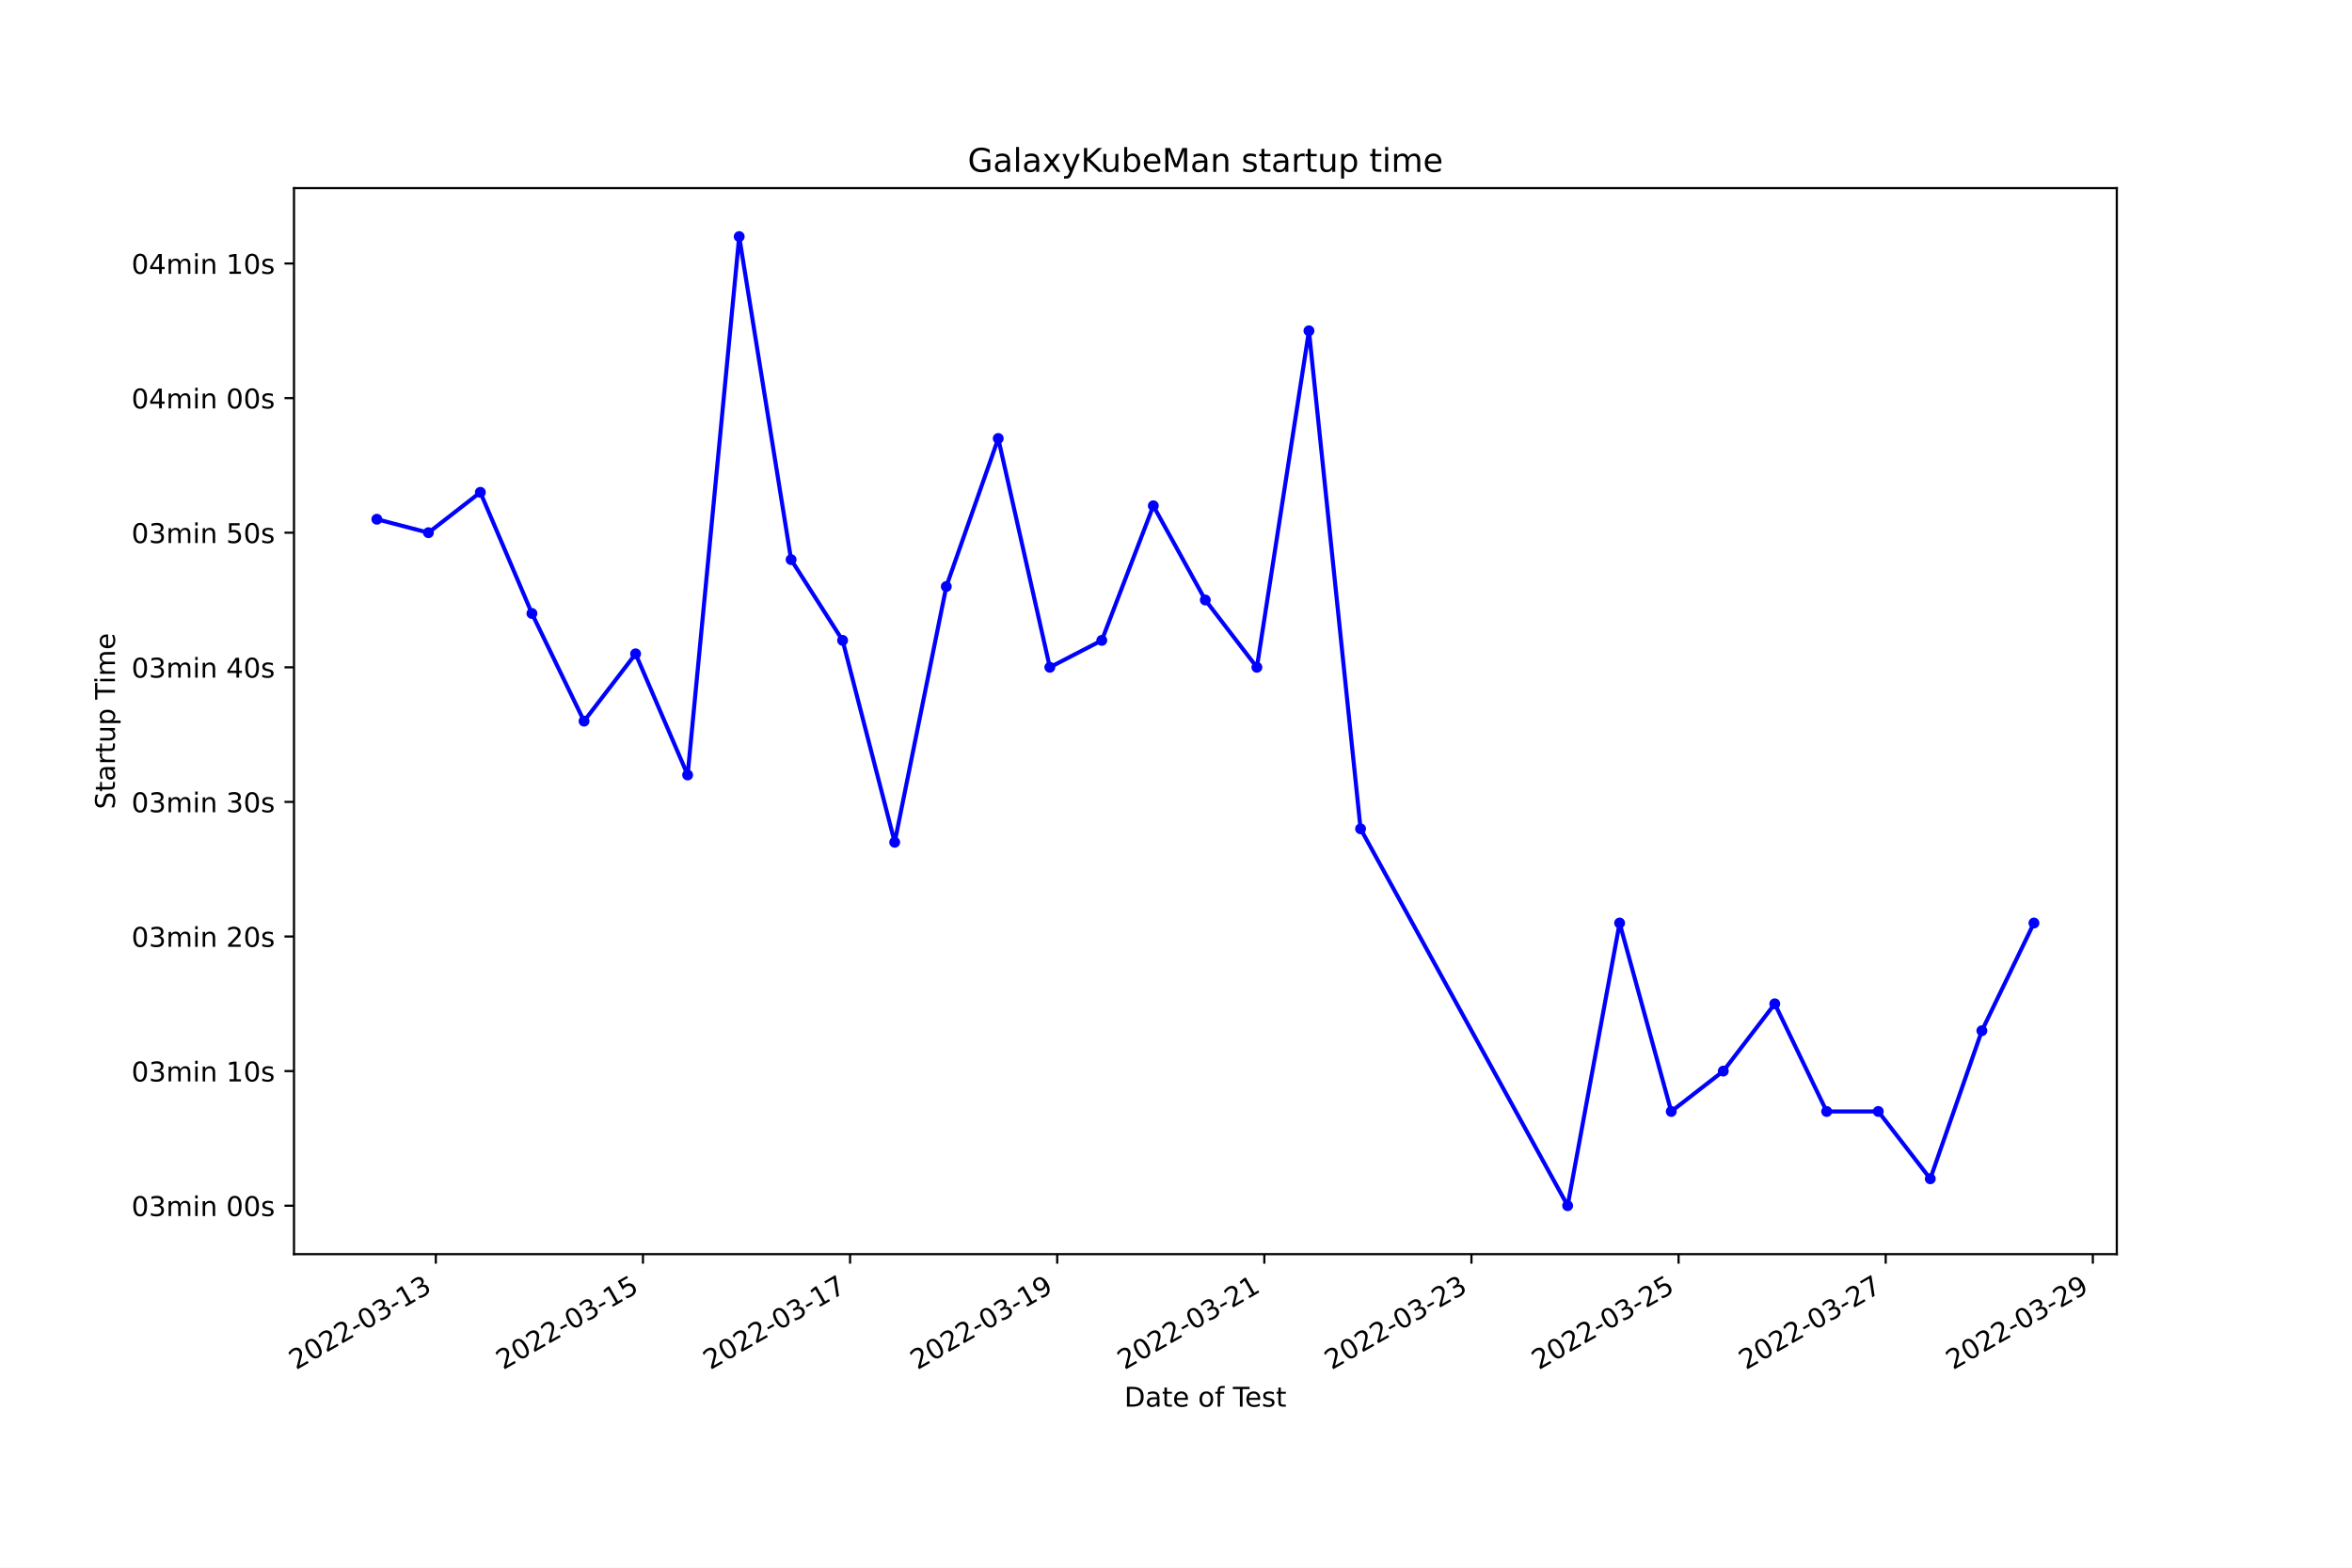
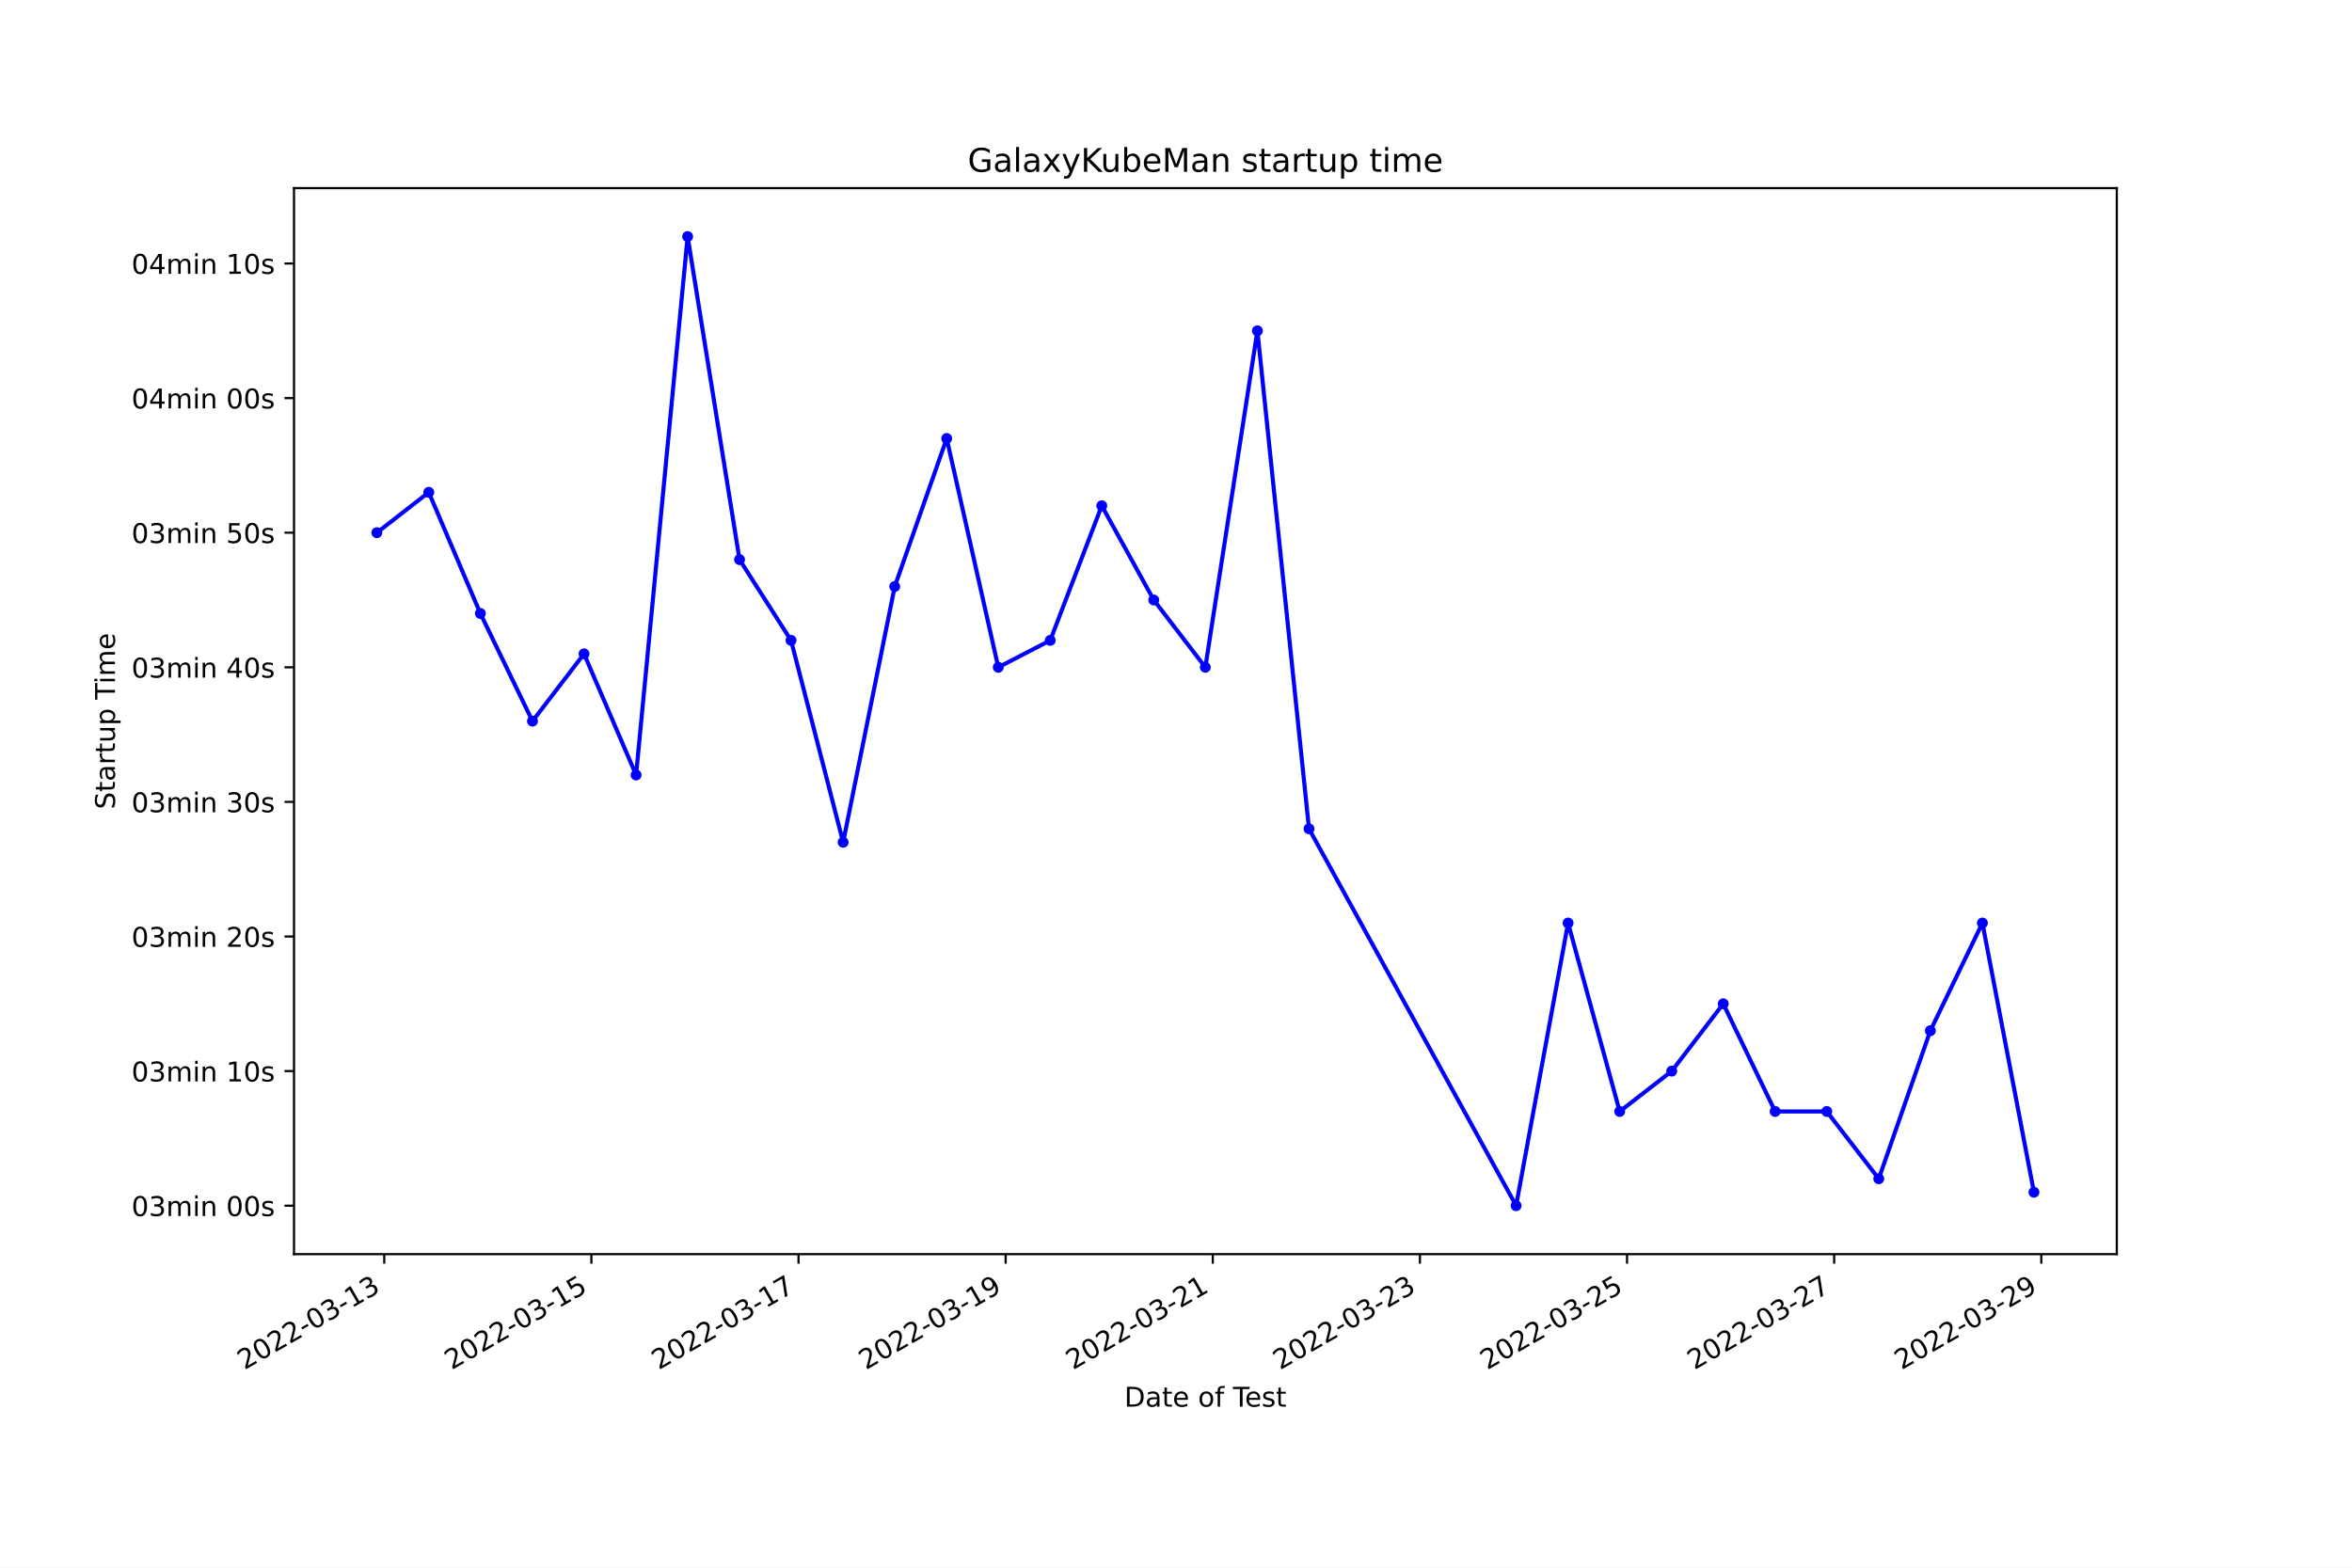
<svg xmlns="http://www.w3.org/2000/svg" xmlns:xlink="http://www.w3.org/1999/xlink" width="864pt" height="576pt" viewBox="0 0 864 576" version="1.1">
  <defs>
    <style type="text/css">*{stroke-linejoin: round; stroke-linecap: butt}</style>
  </defs>
  <g id="figure_1">
    <g id="patch_1">
      <path d="M 0 576  L 864 576  L 864 0  L 0 0  z " style="fill: #ffffff" />
    </g>
    <g id="axes_1">
      <g id="patch_2">
        <path d="M 108 460.8  L 777.6 460.8  L 777.6 69.12  L 108 69.12  z " style="fill: #ffffff" />
      </g>
      <g id="matplotlib.axis_1">
        <g id="xtick_1">
          <g id="line2d_1">
            <defs>
-               <path id="ma81eef1856" d="M 0 0  L 0 3.5  " style="stroke: #000000; stroke-width: 0.8" />
+               <path id="ma13b98ff50" d="M 0 0  L 0 3.5  " style="stroke: #000000; stroke-width: 0.8" />
            </defs>
            <g>
-               <use xlink:href="#ma81eef1856" x="160.098" y="460.8" style="stroke: #000000; stroke-width: 0.8" />
+               <use xlink:href="#ma13b98ff50" x="141.155" y="460.8" style="stroke: #000000; stroke-width: 0.8" />
            </g>
          </g>
          <g id="text_1">
-             <g transform="translate(108.7284 503.4383)rotate(-30)scale(0.1 -0.1)">
+             <g transform="translate(89.78507 503.4383)rotate(-30)scale(0.1 -0.1)">
              <defs>
                <path id="DejaVuSans-32" d="M 1228 531  L 3431 531  L 3431 0  L 469 0  L 469 531  Q 828 903 1448 1529  Q 2069 2156 2228 2338  Q 2531 2678 2651 2914  Q 2772 3150 2772 3378  Q 2772 3750 2511 3984  Q 2250 4219 1831 4219  Q 1534 4219 1204 4116  Q 875 4013 500 3803  L 500 4441  Q 881 4594 1212 4672  Q 1544 4750 1819 4750  Q 2544 4750 2975 4387  Q 3406 4025 3406 3419  Q 3406 3131 3298 2873  Q 3191 2616 2906 2266  Q 2828 2175 2409 1742  Q 1991 1309 1228 531  z " transform="scale(0.015625)" />
                <path id="DejaVuSans-30" d="M 2034 4250  Q 1547 4250 1301 3770  Q 1056 3291 1056 2328  Q 1056 1369 1301 889  Q 1547 409 2034 409  Q 2525 409 2770 889  Q 3016 1369 3016 2328  Q 3016 3291 2770 3770  Q 2525 4250 2034 4250  z M 2034 4750  Q 2819 4750 3233 4129  Q 3647 3509 3647 2328  Q 3647 1150 3233 529  Q 2819 -91 2034 -91  Q 1250 -91 836 529  Q 422 1150 422 2328  Q 422 3509 836 4129  Q 1250 4750 2034 4750  z " transform="scale(0.015625)" />
                <path id="DejaVuSans-2d" d="M 313 2009  L 1997 2009  L 1997 1497  L 313 1497  L 313 2009  z " transform="scale(0.015625)" />
                <path id="DejaVuSans-33" d="M 2597 2516  Q 3050 2419 3304 2112  Q 3559 1806 3559 1356  Q 3559 666 3084 287  Q 2609 -91 1734 -91  Q 1441 -91 1130 -33  Q 819 25 488 141  L 488 750  Q 750 597 1062 519  Q 1375 441 1716 441  Q 2309 441 2620 675  Q 2931 909 2931 1356  Q 2931 1769 2642 2001  Q 2353 2234 1838 2234  L 1294 2234  L 1294 2753  L 1863 2753  Q 2328 2753 2575 2939  Q 2822 3125 2822 3475  Q 2822 3834 2567 4026  Q 2313 4219 1838 4219  Q 1578 4219 1281 4162  Q 984 4106 628 3988  L 628 4550  Q 988 4650 1302 4700  Q 1616 4750 1894 4750  Q 2613 4750 3031 4423  Q 3450 4097 3450 3541  Q 3450 3153 3228 2886  Q 3006 2619 2597 2516  z " transform="scale(0.015625)" />
                <path id="DejaVuSans-31" d="M 794 531  L 1825 531  L 1825 4091  L 703 3866  L 703 4441  L 1819 4666  L 2450 4666  L 2450 531  L 3481 531  L 3481 0  L 794 0  L 794 531  z " transform="scale(0.015625)" />
              </defs>
              <use xlink:href="#DejaVuSans-32" />
              <use xlink:href="#DejaVuSans-30" x="63.623" />
              <use xlink:href="#DejaVuSans-32" x="127.246" />
              <use xlink:href="#DejaVuSans-32" x="190.869" />
              <use xlink:href="#DejaVuSans-2d" x="254.492" />
              <use xlink:href="#DejaVuSans-30" x="290.576" />
              <use xlink:href="#DejaVuSans-33" x="354.199" />
              <use xlink:href="#DejaVuSans-2d" x="417.822" />
              <use xlink:href="#DejaVuSans-31" x="453.906" />
              <use xlink:href="#DejaVuSans-33" x="517.529" />
            </g>
          </g>
        </g>
        <g id="xtick_2">
          <g id="line2d_2">
            <g>
-               <use xlink:href="#ma81eef1856" x="236.185" y="460.8" style="stroke: #000000; stroke-width: 0.8" />
+               <use xlink:href="#ma13b98ff50" x="217.243" y="460.8" style="stroke: #000000; stroke-width: 0.8" />
            </g>
          </g>
          <g id="text_2">
-             <g transform="translate(184.8157 503.4383)rotate(-30)scale(0.1 -0.1)">
+             <g transform="translate(165.874 503.4383)rotate(-30)scale(0.1 -0.1)">
              <defs>
                <path id="DejaVuSans-35" d="M 691 4666  L 3169 4666  L 3169 4134  L 1269 4134  L 1269 2991  Q 1406 3038 1543 3061  Q 1681 3084 1819 3084  Q 2600 3084 3056 2656  Q 3513 2228 3513 1497  Q 3513 744 3044 326  Q 2575 -91 1722 -91  Q 1428 -91 1123 -41  Q 819 9 494 109  L 494 744  Q 775 591 1075 516  Q 1375 441 1709 441  Q 2250 441 2565 725  Q 2881 1009 2881 1497  Q 2881 1984 2565 2268  Q 2250 2553 1709 2553  Q 1456 2553 1204 2497  Q 953 2441 691 2322  L 691 4666  z " transform="scale(0.015625)" />
              </defs>
              <use xlink:href="#DejaVuSans-32" />
              <use xlink:href="#DejaVuSans-30" x="63.623" />
              <use xlink:href="#DejaVuSans-32" x="127.246" />
              <use xlink:href="#DejaVuSans-32" x="190.869" />
              <use xlink:href="#DejaVuSans-2d" x="254.492" />
              <use xlink:href="#DejaVuSans-30" x="290.576" />
              <use xlink:href="#DejaVuSans-33" x="354.199" />
              <use xlink:href="#DejaVuSans-2d" x="417.822" />
              <use xlink:href="#DejaVuSans-31" x="453.906" />
              <use xlink:href="#DejaVuSans-35" x="517.529" />
            </g>
          </g>
        </g>
        <g id="xtick_3">
          <g id="line2d_3">
            <g>
-               <use xlink:href="#ma81eef1856" x="312.272" y="460.8" style="stroke: #000000; stroke-width: 0.8" />
+               <use xlink:href="#ma13b98ff50" x="293.332" y="460.8" style="stroke: #000000; stroke-width: 0.8" />
            </g>
          </g>
          <g id="text_3">
-             <g transform="translate(260.9029 503.4383)rotate(-30)scale(0.1 -0.1)">
+             <g transform="translate(241.9629 503.4383)rotate(-30)scale(0.1 -0.1)">
              <defs>
                <path id="DejaVuSans-37" d="M 525 4666  L 3525 4666  L 3525 4397  L 1831 0  L 1172 0  L 2766 4134  L 525 4134  L 525 4666  z " transform="scale(0.015625)" />
              </defs>
              <use xlink:href="#DejaVuSans-32" />
              <use xlink:href="#DejaVuSans-30" x="63.623" />
              <use xlink:href="#DejaVuSans-32" x="127.246" />
              <use xlink:href="#DejaVuSans-32" x="190.869" />
              <use xlink:href="#DejaVuSans-2d" x="254.492" />
              <use xlink:href="#DejaVuSans-30" x="290.576" />
              <use xlink:href="#DejaVuSans-33" x="354.199" />
              <use xlink:href="#DejaVuSans-2d" x="417.822" />
              <use xlink:href="#DejaVuSans-31" x="453.906" />
              <use xlink:href="#DejaVuSans-37" x="517.529" />
            </g>
          </g>
        </g>
        <g id="xtick_4">
          <g id="line2d_4">
            <g>
-               <use xlink:href="#ma81eef1856" x="388.36" y="460.8" style="stroke: #000000; stroke-width: 0.8" />
+               <use xlink:href="#ma13b98ff50" x="369.421" y="460.8" style="stroke: #000000; stroke-width: 0.8" />
            </g>
          </g>
          <g id="text_4">
-             <g transform="translate(336.9901 503.4383)rotate(-30)scale(0.1 -0.1)">
+             <g transform="translate(318.0518 503.4383)rotate(-30)scale(0.1 -0.1)">
              <defs>
                <path id="DejaVuSans-39" d="M 703 97  L 703 672  Q 941 559 1184 500  Q 1428 441 1663 441  Q 2288 441 2617 861  Q 2947 1281 2994 2138  Q 2813 1869 2534 1725  Q 2256 1581 1919 1581  Q 1219 1581 811 2004  Q 403 2428 403 3163  Q 403 3881 828 4315  Q 1253 4750 1959 4750  Q 2769 4750 3195 4129  Q 3622 3509 3622 2328  Q 3622 1225 3098 567  Q 2575 -91 1691 -91  Q 1453 -91 1209 -44  Q 966 3 703 97  z M 1959 2075  Q 2384 2075 2632 2365  Q 2881 2656 2881 3163  Q 2881 3666 2632 3958  Q 2384 4250 1959 4250  Q 1534 4250 1286 3958  Q 1038 3666 1038 3163  Q 1038 2656 1286 2365  Q 1534 2075 1959 2075  z " transform="scale(0.015625)" />
              </defs>
              <use xlink:href="#DejaVuSans-32" />
              <use xlink:href="#DejaVuSans-30" x="63.623" />
              <use xlink:href="#DejaVuSans-32" x="127.246" />
              <use xlink:href="#DejaVuSans-32" x="190.869" />
              <use xlink:href="#DejaVuSans-2d" x="254.492" />
              <use xlink:href="#DejaVuSans-30" x="290.576" />
              <use xlink:href="#DejaVuSans-33" x="354.199" />
              <use xlink:href="#DejaVuSans-2d" x="417.822" />
              <use xlink:href="#DejaVuSans-31" x="453.906" />
              <use xlink:href="#DejaVuSans-39" x="517.529" />
            </g>
          </g>
        </g>
        <g id="xtick_5">
          <g id="line2d_5">
            <g>
-               <use xlink:href="#ma81eef1856" x="464.447" y="460.8" style="stroke: #000000; stroke-width: 0.8" />
+               <use xlink:href="#ma13b98ff50" x="445.51" y="460.8" style="stroke: #000000; stroke-width: 0.8" />
            </g>
          </g>
          <g id="text_5">
-             <g transform="translate(413.0773 503.4383)rotate(-30)scale(0.1 -0.1)">
+             <g transform="translate(394.1408 503.4383)rotate(-30)scale(0.1 -0.1)">
              <use xlink:href="#DejaVuSans-32" />
              <use xlink:href="#DejaVuSans-30" x="63.623" />
              <use xlink:href="#DejaVuSans-32" x="127.246" />
              <use xlink:href="#DejaVuSans-32" x="190.869" />
              <use xlink:href="#DejaVuSans-2d" x="254.492" />
              <use xlink:href="#DejaVuSans-30" x="290.576" />
              <use xlink:href="#DejaVuSans-33" x="354.199" />
              <use xlink:href="#DejaVuSans-2d" x="417.822" />
              <use xlink:href="#DejaVuSans-32" x="453.906" />
              <use xlink:href="#DejaVuSans-31" x="517.529" />
            </g>
          </g>
        </g>
        <g id="xtick_6">
          <g id="line2d_6">
            <g>
-               <use xlink:href="#ma81eef1856" x="540.534" y="460.8" style="stroke: #000000; stroke-width: 0.8" />
+               <use xlink:href="#ma13b98ff50" x="521.599" y="460.8" style="stroke: #000000; stroke-width: 0.8" />
            </g>
          </g>
          <g id="text_6">
-             <g transform="translate(489.1645 503.4383)rotate(-30)scale(0.1 -0.1)">
+             <g transform="translate(470.2297 503.4383)rotate(-30)scale(0.1 -0.1)">
              <use xlink:href="#DejaVuSans-32" />
              <use xlink:href="#DejaVuSans-30" x="63.623" />
              <use xlink:href="#DejaVuSans-32" x="127.246" />
              <use xlink:href="#DejaVuSans-32" x="190.869" />
              <use xlink:href="#DejaVuSans-2d" x="254.492" />
              <use xlink:href="#DejaVuSans-30" x="290.576" />
              <use xlink:href="#DejaVuSans-33" x="354.199" />
              <use xlink:href="#DejaVuSans-2d" x="417.822" />
              <use xlink:href="#DejaVuSans-32" x="453.906" />
              <use xlink:href="#DejaVuSans-33" x="517.529" />
            </g>
          </g>
        </g>
        <g id="xtick_7">
          <g id="line2d_7">
            <g>
-               <use xlink:href="#ma81eef1856" x="616.621" y="460.8" style="stroke: #000000; stroke-width: 0.8" />
+               <use xlink:href="#ma13b98ff50" x="597.688" y="460.8" style="stroke: #000000; stroke-width: 0.8" />
            </g>
          </g>
          <g id="text_7">
-             <g transform="translate(565.2518 503.4383)rotate(-30)scale(0.1 -0.1)">
+             <g transform="translate(546.3186 503.4383)rotate(-30)scale(0.1 -0.1)">
              <use xlink:href="#DejaVuSans-32" />
              <use xlink:href="#DejaVuSans-30" x="63.623" />
              <use xlink:href="#DejaVuSans-32" x="127.246" />
              <use xlink:href="#DejaVuSans-32" x="190.869" />
              <use xlink:href="#DejaVuSans-2d" x="254.492" />
              <use xlink:href="#DejaVuSans-30" x="290.576" />
              <use xlink:href="#DejaVuSans-33" x="354.199" />
              <use xlink:href="#DejaVuSans-2d" x="417.822" />
              <use xlink:href="#DejaVuSans-32" x="453.906" />
              <use xlink:href="#DejaVuSans-35" x="517.529" />
            </g>
          </g>
        </g>
        <g id="xtick_8">
          <g id="line2d_8">
            <g>
-               <use xlink:href="#ma81eef1856" x="692.708" y="460.8" style="stroke: #000000; stroke-width: 0.8" />
+               <use xlink:href="#ma13b98ff50" x="673.777" y="460.8" style="stroke: #000000; stroke-width: 0.8" />
            </g>
          </g>
          <g id="text_8">
-             <g transform="translate(641.339 503.4383)rotate(-30)scale(0.1 -0.1)">
+             <g transform="translate(622.4076 503.4383)rotate(-30)scale(0.1 -0.1)">
              <use xlink:href="#DejaVuSans-32" />
              <use xlink:href="#DejaVuSans-30" x="63.623" />
              <use xlink:href="#DejaVuSans-32" x="127.246" />
              <use xlink:href="#DejaVuSans-32" x="190.869" />
              <use xlink:href="#DejaVuSans-2d" x="254.492" />
              <use xlink:href="#DejaVuSans-30" x="290.576" />
              <use xlink:href="#DejaVuSans-33" x="354.199" />
              <use xlink:href="#DejaVuSans-2d" x="417.822" />
              <use xlink:href="#DejaVuSans-32" x="453.906" />
              <use xlink:href="#DejaVuSans-37" x="517.529" />
            </g>
          </g>
        </g>
        <g id="xtick_9">
          <g id="line2d_9">
            <g>
-               <use xlink:href="#ma81eef1856" x="768.796" y="460.8" style="stroke: #000000; stroke-width: 0.8" />
+               <use xlink:href="#ma13b98ff50" x="749.866" y="460.8" style="stroke: #000000; stroke-width: 0.8" />
            </g>
          </g>
          <g id="text_9">
-             <g transform="translate(717.4262 503.4383)rotate(-30)scale(0.1 -0.1)">
+             <g transform="translate(698.4965 503.4383)rotate(-30)scale(0.1 -0.1)">
              <use xlink:href="#DejaVuSans-32" />
              <use xlink:href="#DejaVuSans-30" x="63.623" />
              <use xlink:href="#DejaVuSans-32" x="127.246" />
              <use xlink:href="#DejaVuSans-32" x="190.869" />
              <use xlink:href="#DejaVuSans-2d" x="254.492" />
              <use xlink:href="#DejaVuSans-30" x="290.576" />
              <use xlink:href="#DejaVuSans-33" x="354.199" />
              <use xlink:href="#DejaVuSans-2d" x="417.822" />
              <use xlink:href="#DejaVuSans-32" x="453.906" />
              <use xlink:href="#DejaVuSans-39" x="517.529" />
            </g>
          </g>
        </g>
        <g id="text_10">
          <g transform="translate(413.0063 516.8378)scale(0.1 -0.1)">
            <defs>
              <path id="DejaVuSans-44" d="M 1259 4147  L 1259 519  L 2022 519  Q 2988 519 3436 956  Q 3884 1394 3884 2338  Q 3884 3275 3436 3711  Q 2988 4147 2022 4147  L 1259 4147  z M 628 4666  L 1925 4666  Q 3281 4666 3915 4102  Q 4550 3538 4550 2338  Q 4550 1131 3912 565  Q 3275 0 1925 0  L 628 0  L 628 4666  z " transform="scale(0.015625)" />
              <path id="DejaVuSans-61" d="M 2194 1759  Q 1497 1759 1228 1600  Q 959 1441 959 1056  Q 959 750 1161 570  Q 1363 391 1709 391  Q 2188 391 2477 730  Q 2766 1069 2766 1631  L 2766 1759  L 2194 1759  z M 3341 1997  L 3341 0  L 2766 0  L 2766 531  Q 2569 213 2275 61  Q 1981 -91 1556 -91  Q 1019 -91 701 211  Q 384 513 384 1019  Q 384 1609 779 1909  Q 1175 2209 1959 2209  L 2766 2209  L 2766 2266  Q 2766 2663 2505 2880  Q 2244 3097 1772 3097  Q 1472 3097 1187 3025  Q 903 2953 641 2809  L 641 3341  Q 956 3463 1253 3523  Q 1550 3584 1831 3584  Q 2591 3584 2966 3190  Q 3341 2797 3341 1997  z " transform="scale(0.015625)" />
              <path id="DejaVuSans-74" d="M 1172 4494  L 1172 3500  L 2356 3500  L 2356 3053  L 1172 3053  L 1172 1153  Q 1172 725 1289 603  Q 1406 481 1766 481  L 2356 481  L 2356 0  L 1766 0  Q 1100 0 847 248  Q 594 497 594 1153  L 594 3053  L 172 3053  L 172 3500  L 594 3500  L 594 4494  L 1172 4494  z " transform="scale(0.015625)" />
              <path id="DejaVuSans-65" d="M 3597 1894  L 3597 1613  L 953 1613  Q 991 1019 1311 708  Q 1631 397 2203 397  Q 2534 397 2845 478  Q 3156 559 3463 722  L 3463 178  Q 3153 47 2828 -22  Q 2503 -91 2169 -91  Q 1331 -91 842 396  Q 353 884 353 1716  Q 353 2575 817 3079  Q 1281 3584 2069 3584  Q 2775 3584 3186 3129  Q 3597 2675 3597 1894  z M 3022 2063  Q 3016 2534 2758 2815  Q 2500 3097 2075 3097  Q 1594 3097 1305 2825  Q 1016 2553 972 2059  L 3022 2063  z " transform="scale(0.015625)" />
              <path id="DejaVuSans-20" transform="scale(0.015625)" />
              <path id="DejaVuSans-6f" d="M 1959 3097  Q 1497 3097 1228 2736  Q 959 2375 959 1747  Q 959 1119 1226 758  Q 1494 397 1959 397  Q 2419 397 2687 759  Q 2956 1122 2956 1747  Q 2956 2369 2687 2733  Q 2419 3097 1959 3097  z M 1959 3584  Q 2709 3584 3137 3096  Q 3566 2609 3566 1747  Q 3566 888 3137 398  Q 2709 -91 1959 -91  Q 1206 -91 779 398  Q 353 888 353 1747  Q 353 2609 779 3096  Q 1206 3584 1959 3584  z " transform="scale(0.015625)" />
              <path id="DejaVuSans-66" d="M 2375 4863  L 2375 4384  L 1825 4384  Q 1516 4384 1395 4259  Q 1275 4134 1275 3809  L 1275 3500  L 2222 3500  L 2222 3053  L 1275 3053  L 1275 0  L 697 0  L 697 3053  L 147 3053  L 147 3500  L 697 3500  L 697 3744  Q 697 4328 969 4595  Q 1241 4863 1831 4863  L 2375 4863  z " transform="scale(0.015625)" />
              <path id="DejaVuSans-54" d="M -19 4666  L 3928 4666  L 3928 4134  L 2272 4134  L 2272 0  L 1638 0  L 1638 4134  L -19 4134  L -19 4666  z " transform="scale(0.015625)" />
              <path id="DejaVuSans-73" d="M 2834 3397  L 2834 2853  Q 2591 2978 2328 3040  Q 2066 3103 1784 3103  Q 1356 3103 1142 2972  Q 928 2841 928 2578  Q 928 2378 1081 2264  Q 1234 2150 1697 2047  L 1894 2003  Q 2506 1872 2764 1633  Q 3022 1394 3022 966  Q 3022 478 2636 193  Q 2250 -91 1575 -91  Q 1294 -91 989 -36  Q 684 19 347 128  L 347 722  Q 666 556 975 473  Q 1284 391 1588 391  Q 1994 391 2212 530  Q 2431 669 2431 922  Q 2431 1156 2273 1281  Q 2116 1406 1581 1522  L 1381 1569  Q 847 1681 609 1914  Q 372 2147 372 2553  Q 372 3047 722 3315  Q 1072 3584 1716 3584  Q 2034 3584 2315 3537  Q 2597 3491 2834 3397  z " transform="scale(0.015625)" />
            </defs>
            <use xlink:href="#DejaVuSans-44" />
            <use xlink:href="#DejaVuSans-61" x="77.002" />
            <use xlink:href="#DejaVuSans-74" x="138.281" />
            <use xlink:href="#DejaVuSans-65" x="177.49" />
            <use xlink:href="#DejaVuSans-20" x="239.014" />
            <use xlink:href="#DejaVuSans-6f" x="270.801" />
            <use xlink:href="#DejaVuSans-66" x="331.982" />
            <use xlink:href="#DejaVuSans-20" x="367.188" />
            <use xlink:href="#DejaVuSans-54" x="398.975" />
            <use xlink:href="#DejaVuSans-65" x="443.059" />
            <use xlink:href="#DejaVuSans-73" x="504.582" />
            <use xlink:href="#DejaVuSans-74" x="556.682" />
          </g>
        </g>
      </g>
      <g id="matplotlib.axis_2">
        <g id="ytick_1">
          <g id="line2d_10">
            <defs>
-               <path id="m602ed59175" d="M 0 0  L -3.5 0  " style="stroke: #000000; stroke-width: 0.8" />
+               <path id="md196751262" d="M 0 0  L -3.5 0  " style="stroke: #000000; stroke-width: 0.8" />
            </defs>
            <g>
-               <use xlink:href="#m602ed59175" x="108" y="442.996" style="stroke: #000000; stroke-width: 0.8" />
+               <use xlink:href="#md196751262" x="108" y="442.996" style="stroke: #000000; stroke-width: 0.8" />
            </g>
          </g>
          <g id="text_11">
            <g transform="translate(48.30625 446.7956)scale(0.1 -0.1)">
              <defs>
                <path id="DejaVuSans-6d" d="M 3328 2828  Q 3544 3216 3844 3400  Q 4144 3584 4550 3584  Q 5097 3584 5394 3201  Q 5691 2819 5691 2113  L 5691 0  L 5113 0  L 5113 2094  Q 5113 2597 4934 2840  Q 4756 3084 4391 3084  Q 3944 3084 3684 2787  Q 3425 2491 3425 1978  L 3425 0  L 2847 0  L 2847 2094  Q 2847 2600 2669 2842  Q 2491 3084 2119 3084  Q 1678 3084 1418 2786  Q 1159 2488 1159 1978  L 1159 0  L 581 0  L 581 3500  L 1159 3500  L 1159 2956  Q 1356 3278 1631 3431  Q 1906 3584 2284 3584  Q 2666 3584 2933 3390  Q 3200 3197 3328 2828  z " transform="scale(0.015625)" />
                <path id="DejaVuSans-69" d="M 603 3500  L 1178 3500  L 1178 0  L 603 0  L 603 3500  z M 603 4863  L 1178 4863  L 1178 4134  L 603 4134  L 603 4863  z " transform="scale(0.015625)" />
                <path id="DejaVuSans-6e" d="M 3513 2113  L 3513 0  L 2938 0  L 2938 2094  Q 2938 2591 2744 2837  Q 2550 3084 2163 3084  Q 1697 3084 1428 2787  Q 1159 2491 1159 1978  L 1159 0  L 581 0  L 581 3500  L 1159 3500  L 1159 2956  Q 1366 3272 1645 3428  Q 1925 3584 2291 3584  Q 2894 3584 3203 3211  Q 3513 2838 3513 2113  z " transform="scale(0.015625)" />
              </defs>
              <use xlink:href="#DejaVuSans-30" />
              <use xlink:href="#DejaVuSans-33" x="63.623" />
              <use xlink:href="#DejaVuSans-6d" x="127.246" />
              <use xlink:href="#DejaVuSans-69" x="224.658" />
              <use xlink:href="#DejaVuSans-6e" x="252.441" />
              <use xlink:href="#DejaVuSans-20" x="315.82" />
              <use xlink:href="#DejaVuSans-30" x="347.607" />
              <use xlink:href="#DejaVuSans-30" x="411.23" />
              <use xlink:href="#DejaVuSans-73" x="474.854" />
            </g>
          </g>
        </g>
        <g id="ytick_2">
          <g id="line2d_11">
            <g>
-               <use xlink:href="#m602ed59175" x="108" y="393.542" style="stroke: #000000; stroke-width: 0.8" />
+               <use xlink:href="#md196751262" x="108" y="393.542" style="stroke: #000000; stroke-width: 0.8" />
            </g>
          </g>
          <g id="text_12">
            <g transform="translate(48.30625 397.341)scale(0.1 -0.1)">
              <use xlink:href="#DejaVuSans-30" />
              <use xlink:href="#DejaVuSans-33" x="63.623" />
              <use xlink:href="#DejaVuSans-6d" x="127.246" />
              <use xlink:href="#DejaVuSans-69" x="224.658" />
              <use xlink:href="#DejaVuSans-6e" x="252.441" />
              <use xlink:href="#DejaVuSans-20" x="315.82" />
              <use xlink:href="#DejaVuSans-31" x="347.607" />
              <use xlink:href="#DejaVuSans-30" x="411.23" />
              <use xlink:href="#DejaVuSans-73" x="474.854" />
            </g>
          </g>
        </g>
        <g id="ytick_3">
          <g id="line2d_12">
            <g>
-               <use xlink:href="#m602ed59175" x="108" y="344.087" style="stroke: #000000; stroke-width: 0.8" />
+               <use xlink:href="#md196751262" x="108" y="344.087" style="stroke: #000000; stroke-width: 0.8" />
            </g>
          </g>
          <g id="text_13">
            <g transform="translate(48.30625 347.8865)scale(0.1 -0.1)">
              <use xlink:href="#DejaVuSans-30" />
              <use xlink:href="#DejaVuSans-33" x="63.623" />
              <use xlink:href="#DejaVuSans-6d" x="127.246" />
              <use xlink:href="#DejaVuSans-69" x="224.658" />
              <use xlink:href="#DejaVuSans-6e" x="252.441" />
              <use xlink:href="#DejaVuSans-20" x="315.82" />
              <use xlink:href="#DejaVuSans-32" x="347.607" />
              <use xlink:href="#DejaVuSans-30" x="411.23" />
              <use xlink:href="#DejaVuSans-73" x="474.854" />
            </g>
          </g>
        </g>
        <g id="ytick_4">
          <g id="line2d_13">
            <g>
-               <use xlink:href="#m602ed59175" x="108" y="294.633" style="stroke: #000000; stroke-width: 0.8" />
+               <use xlink:href="#md196751262" x="108" y="294.633" style="stroke: #000000; stroke-width: 0.8" />
            </g>
          </g>
          <g id="text_14">
            <g transform="translate(48.30625 298.4319)scale(0.1 -0.1)">
              <use xlink:href="#DejaVuSans-30" />
              <use xlink:href="#DejaVuSans-33" x="63.623" />
              <use xlink:href="#DejaVuSans-6d" x="127.246" />
              <use xlink:href="#DejaVuSans-69" x="224.658" />
              <use xlink:href="#DejaVuSans-6e" x="252.441" />
              <use xlink:href="#DejaVuSans-20" x="315.82" />
              <use xlink:href="#DejaVuSans-33" x="347.607" />
              <use xlink:href="#DejaVuSans-30" x="411.23" />
              <use xlink:href="#DejaVuSans-73" x="474.854" />
            </g>
          </g>
        </g>
        <g id="ytick_5">
          <g id="line2d_14">
            <g>
-               <use xlink:href="#m602ed59175" x="108" y="245.178" style="stroke: #000000; stroke-width: 0.8" />
+               <use xlink:href="#md196751262" x="108" y="245.178" style="stroke: #000000; stroke-width: 0.8" />
            </g>
          </g>
          <g id="text_15">
            <g transform="translate(48.30625 248.9774)scale(0.1 -0.1)">
              <defs>
                <path id="DejaVuSans-34" d="M 2419 4116  L 825 1625  L 2419 1625  L 2419 4116  z M 2253 4666  L 3047 4666  L 3047 1625  L 3713 1625  L 3713 1100  L 3047 1100  L 3047 0  L 2419 0  L 2419 1100  L 313 1100  L 313 1709  L 2253 4666  z " transform="scale(0.015625)" />
              </defs>
              <use xlink:href="#DejaVuSans-30" />
              <use xlink:href="#DejaVuSans-33" x="63.623" />
              <use xlink:href="#DejaVuSans-6d" x="127.246" />
              <use xlink:href="#DejaVuSans-69" x="224.658" />
              <use xlink:href="#DejaVuSans-6e" x="252.441" />
              <use xlink:href="#DejaVuSans-20" x="315.82" />
              <use xlink:href="#DejaVuSans-34" x="347.607" />
              <use xlink:href="#DejaVuSans-30" x="411.23" />
              <use xlink:href="#DejaVuSans-73" x="474.854" />
            </g>
          </g>
        </g>
        <g id="ytick_6">
          <g id="line2d_15">
            <g>
-               <use xlink:href="#m602ed59175" x="108" y="195.724" style="stroke: #000000; stroke-width: 0.8" />
+               <use xlink:href="#md196751262" x="108" y="195.724" style="stroke: #000000; stroke-width: 0.8" />
            </g>
          </g>
          <g id="text_16">
            <g transform="translate(48.30625 199.5229)scale(0.1 -0.1)">
              <use xlink:href="#DejaVuSans-30" />
              <use xlink:href="#DejaVuSans-33" x="63.623" />
              <use xlink:href="#DejaVuSans-6d" x="127.246" />
              <use xlink:href="#DejaVuSans-69" x="224.658" />
              <use xlink:href="#DejaVuSans-6e" x="252.441" />
              <use xlink:href="#DejaVuSans-20" x="315.82" />
              <use xlink:href="#DejaVuSans-35" x="347.607" />
              <use xlink:href="#DejaVuSans-30" x="411.23" />
              <use xlink:href="#DejaVuSans-73" x="474.854" />
            </g>
          </g>
        </g>
        <g id="ytick_7">
          <g id="line2d_16">
            <g>
-               <use xlink:href="#m602ed59175" x="108" y="146.269" style="stroke: #000000; stroke-width: 0.8" />
+               <use xlink:href="#md196751262" x="108" y="146.269" style="stroke: #000000; stroke-width: 0.8" />
            </g>
          </g>
          <g id="text_17">
            <g transform="translate(48.30625 150.0683)scale(0.1 -0.1)">
              <use xlink:href="#DejaVuSans-30" />
              <use xlink:href="#DejaVuSans-34" x="63.623" />
              <use xlink:href="#DejaVuSans-6d" x="127.246" />
              <use xlink:href="#DejaVuSans-69" x="224.658" />
              <use xlink:href="#DejaVuSans-6e" x="252.441" />
              <use xlink:href="#DejaVuSans-20" x="315.82" />
              <use xlink:href="#DejaVuSans-30" x="347.607" />
              <use xlink:href="#DejaVuSans-30" x="411.23" />
              <use xlink:href="#DejaVuSans-73" x="474.854" />
            </g>
          </g>
        </g>
        <g id="ytick_8">
          <g id="line2d_17">
            <g>
-               <use xlink:href="#m602ed59175" x="108" y="96.815" style="stroke: #000000; stroke-width: 0.8" />
+               <use xlink:href="#md196751262" x="108" y="96.815" style="stroke: #000000; stroke-width: 0.8" />
            </g>
          </g>
          <g id="text_18">
            <g transform="translate(48.30625 100.6138)scale(0.1 -0.1)">
              <use xlink:href="#DejaVuSans-30" />
              <use xlink:href="#DejaVuSans-34" x="63.623" />
              <use xlink:href="#DejaVuSans-6d" x="127.246" />
              <use xlink:href="#DejaVuSans-69" x="224.658" />
              <use xlink:href="#DejaVuSans-6e" x="252.441" />
              <use xlink:href="#DejaVuSans-20" x="315.82" />
              <use xlink:href="#DejaVuSans-31" x="347.607" />
              <use xlink:href="#DejaVuSans-30" x="411.23" />
              <use xlink:href="#DejaVuSans-73" x="474.854" />
            </g>
          </g>
        </g>
        <g id="text_19">
          <g transform="translate(42.22656 297.3397)rotate(-90)scale(0.1 -0.1)">
            <defs>
              <path id="DejaVuSans-53" d="M 3425 4513  L 3425 3897  Q 3066 4069 2747 4153  Q 2428 4238 2131 4238  Q 1616 4238 1336 4038  Q 1056 3838 1056 3469  Q 1056 3159 1242 3001  Q 1428 2844 1947 2747  L 2328 2669  Q 3034 2534 3370 2195  Q 3706 1856 3706 1288  Q 3706 609 3251 259  Q 2797 -91 1919 -91  Q 1588 -91 1214 -16  Q 841 59 441 206  L 441 856  Q 825 641 1194 531  Q 1563 422 1919 422  Q 2459 422 2753 634  Q 3047 847 3047 1241  Q 3047 1584 2836 1778  Q 2625 1972 2144 2069  L 1759 2144  Q 1053 2284 737 2584  Q 422 2884 422 3419  Q 422 4038 858 4394  Q 1294 4750 2059 4750  Q 2388 4750 2728 4690  Q 3069 4631 3425 4513  z " transform="scale(0.015625)" />
              <path id="DejaVuSans-72" d="M 2631 2963  Q 2534 3019 2420 3045  Q 2306 3072 2169 3072  Q 1681 3072 1420 2755  Q 1159 2438 1159 1844  L 1159 0  L 581 0  L 581 3500  L 1159 3500  L 1159 2956  Q 1341 3275 1631 3429  Q 1922 3584 2338 3584  Q 2397 3584 2469 3576  Q 2541 3569 2628 3553  L 2631 2963  z " transform="scale(0.015625)" />
              <path id="DejaVuSans-75" d="M 544 1381  L 544 3500  L 1119 3500  L 1119 1403  Q 1119 906 1312 657  Q 1506 409 1894 409  Q 2359 409 2629 706  Q 2900 1003 2900 1516  L 2900 3500  L 3475 3500  L 3475 0  L 2900 0  L 2900 538  Q 2691 219 2414 64  Q 2138 -91 1772 -91  Q 1169 -91 856 284  Q 544 659 544 1381  z M 1991 3584  L 1991 3584  z " transform="scale(0.015625)" />
              <path id="DejaVuSans-70" d="M 1159 525  L 1159 -1331  L 581 -1331  L 581 3500  L 1159 3500  L 1159 2969  Q 1341 3281 1617 3432  Q 1894 3584 2278 3584  Q 2916 3584 3314 3078  Q 3713 2572 3713 1747  Q 3713 922 3314 415  Q 2916 -91 2278 -91  Q 1894 -91 1617 61  Q 1341 213 1159 525  z M 3116 1747  Q 3116 2381 2855 2742  Q 2594 3103 2138 3103  Q 1681 3103 1420 2742  Q 1159 2381 1159 1747  Q 1159 1113 1420 752  Q 1681 391 2138 391  Q 2594 391 2855 752  Q 3116 1113 3116 1747  z " transform="scale(0.015625)" />
            </defs>
            <use xlink:href="#DejaVuSans-53" />
            <use xlink:href="#DejaVuSans-74" x="63.477" />
            <use xlink:href="#DejaVuSans-61" x="102.686" />
            <use xlink:href="#DejaVuSans-72" x="163.965" />
            <use xlink:href="#DejaVuSans-74" x="205.078" />
            <use xlink:href="#DejaVuSans-75" x="244.287" />
            <use xlink:href="#DejaVuSans-70" x="307.666" />
            <use xlink:href="#DejaVuSans-20" x="371.143" />
            <use xlink:href="#DejaVuSans-54" x="402.93" />
            <use xlink:href="#DejaVuSans-69" x="460.889" />
            <use xlink:href="#DejaVuSans-6d" x="488.672" />
            <use xlink:href="#DejaVuSans-65" x="586.084" />
          </g>
        </g>
      </g>
      <g id="line2d_18">
-         <path d="M 747.164 339.142  L 728.038 378.705  L 709.088 433.105  L 689.989 408.378  L 671.028 408.378  L 651.962 368.815  L 633.042 393.542  L 613.927 408.378  L 594.963 339.142  L 575.874 442.996  L 499.798 304.524  L 480.84 121.542  L 461.714 245.178  L 442.767 220.451  L 423.67 185.833  L 404.745 235.287  L 385.653 245.178  L 366.705 161.105  L 347.619 215.505  L 328.666 309.469  L 309.526 235.287  L 290.607 205.615  L 271.544 86.924  L 252.603 284.742  L 233.486 240.233  L 214.547 264.96  L 195.401 225.396  L 176.453 180.887  L 157.38 195.724  L 138.436 190.778  " clip-path="url(#pe47654694a)" style="fill: none; stroke: #0000ff; stroke-width: 1.5; stroke-linecap: square" />
+         <path d="M 747.164 438.051  L 728.233 339.142  L 709.108 378.705  L 690.157 433.105  L 671.058 408.378  L 652.097 408.378  L 633.03 368.815  L 614.11 393.542  L 594.994 408.378  L 576.029 339.142  L 556.94 442.996  L 480.862 304.524  L 461.904 121.542  L 442.778 245.178  L 423.83 220.451  L 404.733 185.833  L 385.807 235.287  L 366.715 245.178  L 347.766 161.105  L 328.68 215.505  L 309.726 309.469  L 290.586 235.287  L 271.667 205.615  L 252.603 86.924  L 233.662 284.742  L 214.544 240.233  L 195.605 264.96  L 176.458 225.396  L 157.51 180.887  L 138.436 195.724  " clip-path="url(#pe936ddbe30)" style="fill: none; stroke: #0000ff; stroke-width: 1.5; stroke-linecap: square" />
        <defs>
-           <path id="mbc714db67c" d="M 0 1.5  C 0.398 1.5 0.779 1.342 1.061 1.061  C 1.342 0.779 1.5 0.398 1.5 0  C 1.5 -0.398 1.342 -0.779 1.061 -1.061  C 0.779 -1.342 0.398 -1.5 0 -1.5  C -0.398 -1.5 -0.779 -1.342 -1.061 -1.061  C -1.342 -0.779 -1.5 -0.398 -1.5 0  C -1.5 0.398 -1.342 0.779 -1.061 1.061  C -0.779 1.342 -0.398 1.5 0 1.5  z " style="stroke: #0000ff" />
+           <path id="m2e298e07c7" d="M 0 1.5  C 0.398 1.5 0.779 1.342 1.061 1.061  C 1.342 0.779 1.5 0.398 1.5 0  C 1.5 -0.398 1.342 -0.779 1.061 -1.061  C 0.779 -1.342 0.398 -1.5 0 -1.5  C -0.398 -1.5 -0.779 -1.342 -1.061 -1.061  C -1.342 -0.779 -1.5 -0.398 -1.5 0  C -1.5 0.398 -1.342 0.779 -1.061 1.061  C -0.779 1.342 -0.398 1.5 0 1.5  z " style="stroke: #0000ff" />
        </defs>
-         <g clip-path="url(#pe47654694a)">
-           <use xlink:href="#mbc714db67c" x="747.164" y="339.142" style="fill: #0000ff; stroke: #0000ff" />
-           <use xlink:href="#mbc714db67c" x="728.038" y="378.705" style="fill: #0000ff; stroke: #0000ff" />
-           <use xlink:href="#mbc714db67c" x="709.088" y="433.105" style="fill: #0000ff; stroke: #0000ff" />
-           <use xlink:href="#mbc714db67c" x="689.989" y="408.378" style="fill: #0000ff; stroke: #0000ff" />
-           <use xlink:href="#mbc714db67c" x="671.028" y="408.378" style="fill: #0000ff; stroke: #0000ff" />
-           <use xlink:href="#mbc714db67c" x="651.962" y="368.815" style="fill: #0000ff; stroke: #0000ff" />
-           <use xlink:href="#mbc714db67c" x="633.042" y="393.542" style="fill: #0000ff; stroke: #0000ff" />
-           <use xlink:href="#mbc714db67c" x="613.927" y="408.378" style="fill: #0000ff; stroke: #0000ff" />
-           <use xlink:href="#mbc714db67c" x="594.963" y="339.142" style="fill: #0000ff; stroke: #0000ff" />
-           <use xlink:href="#mbc714db67c" x="575.874" y="442.996" style="fill: #0000ff; stroke: #0000ff" />
-           <use xlink:href="#mbc714db67c" x="499.798" y="304.524" style="fill: #0000ff; stroke: #0000ff" />
-           <use xlink:href="#mbc714db67c" x="480.84" y="121.542" style="fill: #0000ff; stroke: #0000ff" />
-           <use xlink:href="#mbc714db67c" x="461.714" y="245.178" style="fill: #0000ff; stroke: #0000ff" />
-           <use xlink:href="#mbc714db67c" x="442.767" y="220.451" style="fill: #0000ff; stroke: #0000ff" />
-           <use xlink:href="#mbc714db67c" x="423.67" y="185.833" style="fill: #0000ff; stroke: #0000ff" />
-           <use xlink:href="#mbc714db67c" x="404.745" y="235.287" style="fill: #0000ff; stroke: #0000ff" />
-           <use xlink:href="#mbc714db67c" x="385.653" y="245.178" style="fill: #0000ff; stroke: #0000ff" />
-           <use xlink:href="#mbc714db67c" x="366.705" y="161.105" style="fill: #0000ff; stroke: #0000ff" />
-           <use xlink:href="#mbc714db67c" x="347.619" y="215.505" style="fill: #0000ff; stroke: #0000ff" />
-           <use xlink:href="#mbc714db67c" x="328.666" y="309.469" style="fill: #0000ff; stroke: #0000ff" />
-           <use xlink:href="#mbc714db67c" x="309.526" y="235.287" style="fill: #0000ff; stroke: #0000ff" />
-           <use xlink:href="#mbc714db67c" x="290.607" y="205.615" style="fill: #0000ff; stroke: #0000ff" />
-           <use xlink:href="#mbc714db67c" x="271.544" y="86.924" style="fill: #0000ff; stroke: #0000ff" />
-           <use xlink:href="#mbc714db67c" x="252.603" y="284.742" style="fill: #0000ff; stroke: #0000ff" />
-           <use xlink:href="#mbc714db67c" x="233.486" y="240.233" style="fill: #0000ff; stroke: #0000ff" />
-           <use xlink:href="#mbc714db67c" x="214.547" y="264.96" style="fill: #0000ff; stroke: #0000ff" />
-           <use xlink:href="#mbc714db67c" x="195.401" y="225.396" style="fill: #0000ff; stroke: #0000ff" />
-           <use xlink:href="#mbc714db67c" x="176.453" y="180.887" style="fill: #0000ff; stroke: #0000ff" />
-           <use xlink:href="#mbc714db67c" x="157.38" y="195.724" style="fill: #0000ff; stroke: #0000ff" />
-           <use xlink:href="#mbc714db67c" x="138.436" y="190.778" style="fill: #0000ff; stroke: #0000ff" />
+         <g clip-path="url(#pe936ddbe30)">
+           <use xlink:href="#m2e298e07c7" x="747.164" y="438.051" style="fill: #0000ff; stroke: #0000ff" />
+           <use xlink:href="#m2e298e07c7" x="728.233" y="339.142" style="fill: #0000ff; stroke: #0000ff" />
+           <use xlink:href="#m2e298e07c7" x="709.108" y="378.705" style="fill: #0000ff; stroke: #0000ff" />
+           <use xlink:href="#m2e298e07c7" x="690.157" y="433.105" style="fill: #0000ff; stroke: #0000ff" />
+           <use xlink:href="#m2e298e07c7" x="671.058" y="408.378" style="fill: #0000ff; stroke: #0000ff" />
+           <use xlink:href="#m2e298e07c7" x="652.097" y="408.378" style="fill: #0000ff; stroke: #0000ff" />
+           <use xlink:href="#m2e298e07c7" x="633.03" y="368.815" style="fill: #0000ff; stroke: #0000ff" />
+           <use xlink:href="#m2e298e07c7" x="614.11" y="393.542" style="fill: #0000ff; stroke: #0000ff" />
+           <use xlink:href="#m2e298e07c7" x="594.994" y="408.378" style="fill: #0000ff; stroke: #0000ff" />
+           <use xlink:href="#m2e298e07c7" x="576.029" y="339.142" style="fill: #0000ff; stroke: #0000ff" />
+           <use xlink:href="#m2e298e07c7" x="556.94" y="442.996" style="fill: #0000ff; stroke: #0000ff" />
+           <use xlink:href="#m2e298e07c7" x="480.862" y="304.524" style="fill: #0000ff; stroke: #0000ff" />
+           <use xlink:href="#m2e298e07c7" x="461.904" y="121.542" style="fill: #0000ff; stroke: #0000ff" />
+           <use xlink:href="#m2e298e07c7" x="442.778" y="245.178" style="fill: #0000ff; stroke: #0000ff" />
+           <use xlink:href="#m2e298e07c7" x="423.83" y="220.451" style="fill: #0000ff; stroke: #0000ff" />
+           <use xlink:href="#m2e298e07c7" x="404.733" y="185.833" style="fill: #0000ff; stroke: #0000ff" />
+           <use xlink:href="#m2e298e07c7" x="385.807" y="235.287" style="fill: #0000ff; stroke: #0000ff" />
+           <use xlink:href="#m2e298e07c7" x="366.715" y="245.178" style="fill: #0000ff; stroke: #0000ff" />
+           <use xlink:href="#m2e298e07c7" x="347.766" y="161.105" style="fill: #0000ff; stroke: #0000ff" />
+           <use xlink:href="#m2e298e07c7" x="328.68" y="215.505" style="fill: #0000ff; stroke: #0000ff" />
+           <use xlink:href="#m2e298e07c7" x="309.726" y="309.469" style="fill: #0000ff; stroke: #0000ff" />
+           <use xlink:href="#m2e298e07c7" x="290.586" y="235.287" style="fill: #0000ff; stroke: #0000ff" />
+           <use xlink:href="#m2e298e07c7" x="271.667" y="205.615" style="fill: #0000ff; stroke: #0000ff" />
+           <use xlink:href="#m2e298e07c7" x="252.603" y="86.924" style="fill: #0000ff; stroke: #0000ff" />
+           <use xlink:href="#m2e298e07c7" x="233.662" y="284.742" style="fill: #0000ff; stroke: #0000ff" />
+           <use xlink:href="#m2e298e07c7" x="214.544" y="240.233" style="fill: #0000ff; stroke: #0000ff" />
+           <use xlink:href="#m2e298e07c7" x="195.605" y="264.96" style="fill: #0000ff; stroke: #0000ff" />
+           <use xlink:href="#m2e298e07c7" x="176.458" y="225.396" style="fill: #0000ff; stroke: #0000ff" />
+           <use xlink:href="#m2e298e07c7" x="157.51" y="180.887" style="fill: #0000ff; stroke: #0000ff" />
+           <use xlink:href="#m2e298e07c7" x="138.436" y="195.724" style="fill: #0000ff; stroke: #0000ff" />
        </g>
      </g>
      <g id="patch_3">
        <path d="M 108 460.8  L 108 69.12  " style="fill: none; stroke: #000000; stroke-width: 0.8; stroke-linejoin: miter; stroke-linecap: square" />
      </g>
      <g id="patch_4">
        <path d="M 777.6 460.8  L 777.6 69.12  " style="fill: none; stroke: #000000; stroke-width: 0.8; stroke-linejoin: miter; stroke-linecap: square" />
      </g>
      <g id="patch_5">
        <path d="M 108 460.8  L 777.6 460.8  " style="fill: none; stroke: #000000; stroke-width: 0.8; stroke-linejoin: miter; stroke-linecap: square" />
      </g>
      <g id="patch_6">
        <path d="M 108 69.12  L 777.6 69.12  " style="fill: none; stroke: #000000; stroke-width: 0.8; stroke-linejoin: miter; stroke-linecap: square" />
      </g>
      <g id="text_20">
        <g transform="translate(355.4794 63.12)scale(0.12 -0.12)">
          <defs>
            <path id="DejaVuSans-47" d="M 3809 666  L 3809 1919  L 2778 1919  L 2778 2438  L 4434 2438  L 4434 434  Q 4069 175 3628 42  Q 3188 -91 2688 -91  Q 1594 -91 976 548  Q 359 1188 359 2328  Q 359 3472 976 4111  Q 1594 4750 2688 4750  Q 3144 4750 3555 4637  Q 3966 4525 4313 4306  L 4313 3634  Q 3963 3931 3569 4081  Q 3175 4231 2741 4231  Q 1884 4231 1454 3753  Q 1025 3275 1025 2328  Q 1025 1384 1454 906  Q 1884 428 2741 428  Q 3075 428 3337 486  Q 3600 544 3809 666  z " transform="scale(0.015625)" />
            <path id="DejaVuSans-6c" d="M 603 4863  L 1178 4863  L 1178 0  L 603 0  L 603 4863  z " transform="scale(0.015625)" />
            <path id="DejaVuSans-78" d="M 3513 3500  L 2247 1797  L 3578 0  L 2900 0  L 1881 1375  L 863 0  L 184 0  L 1544 1831  L 300 3500  L 978 3500  L 1906 2253  L 2834 3500  L 3513 3500  z " transform="scale(0.015625)" />
            <path id="DejaVuSans-79" d="M 2059 -325  Q 1816 -950 1584 -1140  Q 1353 -1331 966 -1331  L 506 -1331  L 506 -850  L 844 -850  Q 1081 -850 1212 -737  Q 1344 -625 1503 -206  L 1606 56  L 191 3500  L 800 3500  L 1894 763  L 2988 3500  L 3597 3500  L 2059 -325  z " transform="scale(0.015625)" />
            <path id="DejaVuSans-4b" d="M 628 4666  L 1259 4666  L 1259 2694  L 3353 4666  L 4166 4666  L 1850 2491  L 4331 0  L 3500 0  L 1259 2247  L 1259 0  L 628 0  L 628 4666  z " transform="scale(0.015625)" />
            <path id="DejaVuSans-62" d="M 3116 1747  Q 3116 2381 2855 2742  Q 2594 3103 2138 3103  Q 1681 3103 1420 2742  Q 1159 2381 1159 1747  Q 1159 1113 1420 752  Q 1681 391 2138 391  Q 2594 391 2855 752  Q 3116 1113 3116 1747  z M 1159 2969  Q 1341 3281 1617 3432  Q 1894 3584 2278 3584  Q 2916 3584 3314 3078  Q 3713 2572 3713 1747  Q 3713 922 3314 415  Q 2916 -91 2278 -91  Q 1894 -91 1617 61  Q 1341 213 1159 525  L 1159 0  L 581 0  L 581 4863  L 1159 4863  L 1159 2969  z " transform="scale(0.015625)" />
            <path id="DejaVuSans-4d" d="M 628 4666  L 1569 4666  L 2759 1491  L 3956 4666  L 4897 4666  L 4897 0  L 4281 0  L 4281 4097  L 3078 897  L 2444 897  L 1241 4097  L 1241 0  L 628 0  L 628 4666  z " transform="scale(0.015625)" />
          </defs>
          <use xlink:href="#DejaVuSans-47" />
          <use xlink:href="#DejaVuSans-61" x="77.49" />
          <use xlink:href="#DejaVuSans-6c" x="138.77" />
          <use xlink:href="#DejaVuSans-61" x="166.553" />
          <use xlink:href="#DejaVuSans-78" x="227.832" />
          <use xlink:href="#DejaVuSans-79" x="287.012" />
          <use xlink:href="#DejaVuSans-4b" x="346.191" />
          <use xlink:href="#DejaVuSans-75" x="406.768" />
          <use xlink:href="#DejaVuSans-62" x="470.146" />
          <use xlink:href="#DejaVuSans-65" x="533.623" />
          <use xlink:href="#DejaVuSans-4d" x="595.146" />
          <use xlink:href="#DejaVuSans-61" x="681.426" />
          <use xlink:href="#DejaVuSans-6e" x="742.705" />
          <use xlink:href="#DejaVuSans-20" x="806.084" />
          <use xlink:href="#DejaVuSans-73" x="837.871" />
          <use xlink:href="#DejaVuSans-74" x="889.971" />
          <use xlink:href="#DejaVuSans-61" x="929.18" />
          <use xlink:href="#DejaVuSans-72" x="990.459" />
          <use xlink:href="#DejaVuSans-74" x="1031.572" />
          <use xlink:href="#DejaVuSans-75" x="1070.781" />
          <use xlink:href="#DejaVuSans-70" x="1134.16" />
          <use xlink:href="#DejaVuSans-20" x="1197.637" />
          <use xlink:href="#DejaVuSans-74" x="1229.424" />
          <use xlink:href="#DejaVuSans-69" x="1268.633" />
          <use xlink:href="#DejaVuSans-6d" x="1296.416" />
          <use xlink:href="#DejaVuSans-65" x="1393.828" />
        </g>
      </g>
    </g>
  </g>
  <defs>
-     <clipPath id="pe47654694a">
+     <clipPath id="pe936ddbe30">
      <rect x="108" y="69.12" width="669.6" height="391.68" />
    </clipPath>
  </defs>
</svg>
